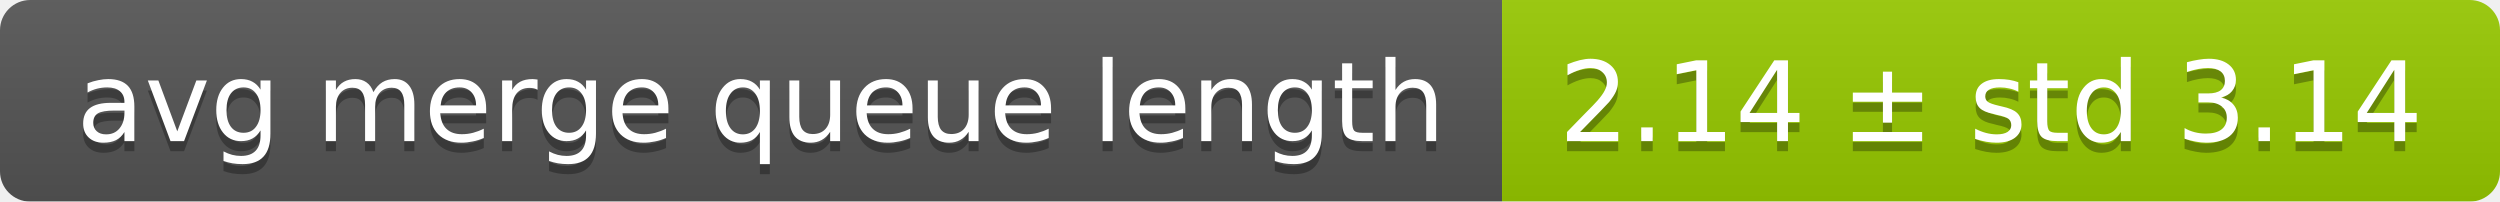
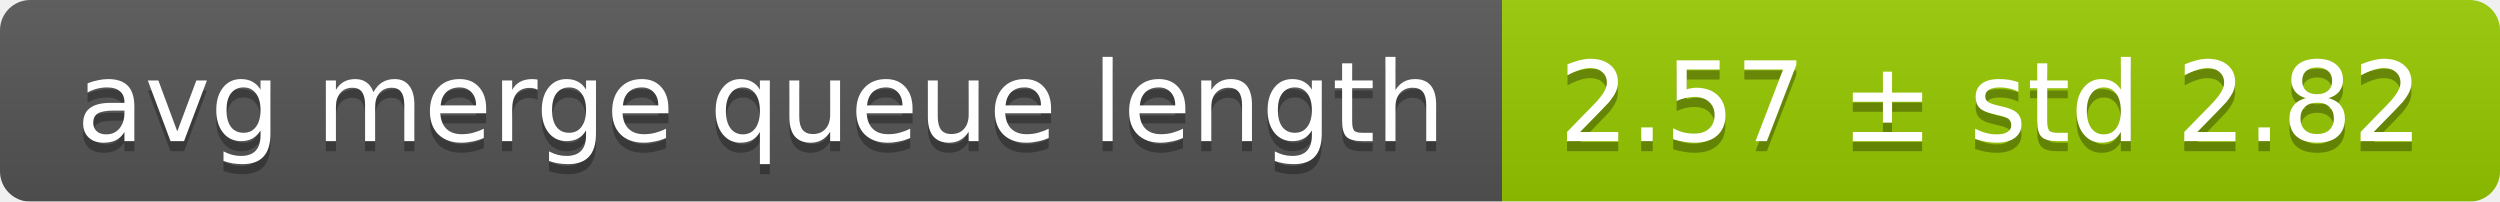
<svg xmlns="http://www.w3.org/2000/svg" width="248" height="20">
  <linearGradient id="smooth" x2="0" y2="100%">
    <stop offset="0" stop-color="#bbb" stop-opacity=".1" />
    <stop offset="1" stop-opacity=".1" />
  </linearGradient>
  <mask id="round">
    <rect width="248" height="20" rx="3" fill="#fff" />
  </mask>
  <g mask="url(#round)">
    <rect width="149" height="20" fill="#555" />
    <rect x="149" width="99" height="20" fill="#97ca00" />
    <rect width="248" height="20" fill="url(#smooth)" />
  </g>
  <g fill="#fff" text-anchor="middle" font-family="DejaVu Sans,Verdana,Geneva,sans-serif" font-size="11">
    <text x="75.5" y="15" fill="#010101" fill-opacity=".3">avg merge queue length</text>
    <text x="75.5" y="14">avg merge queue length</text>
-     <text x="197.5" y="15" fill="#010101" fill-opacity=".3">2.14 ± std 3.14</text>
-     <text x="197.5" y="14">2.14 ± std 3.14</text>
+     <text x="197.5" y="15" fill="#010101" fill-opacity=".3">2.57 ± std 2.82</text>
+     <text x="197.5" y="14">2.57 ± std 2.82</text>
  </g>
</svg>
